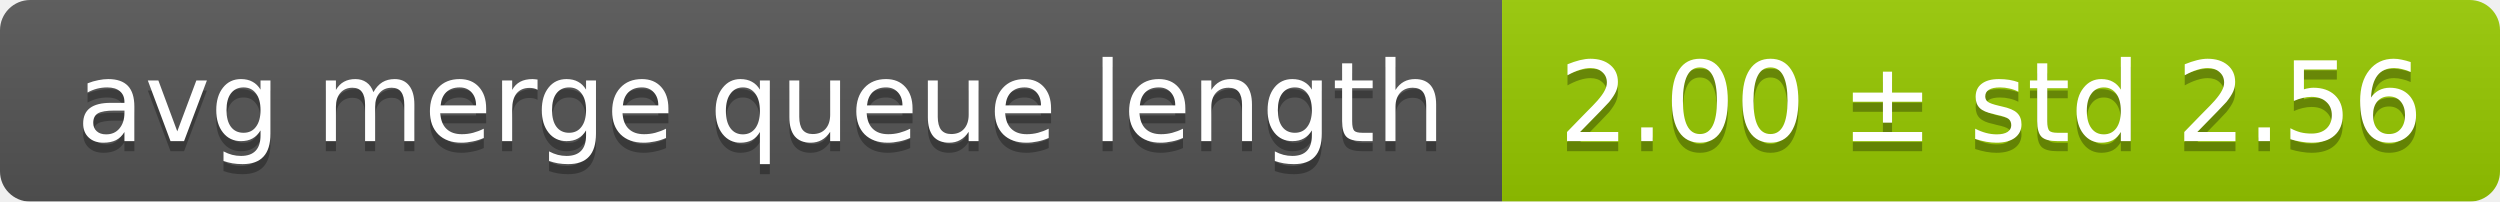
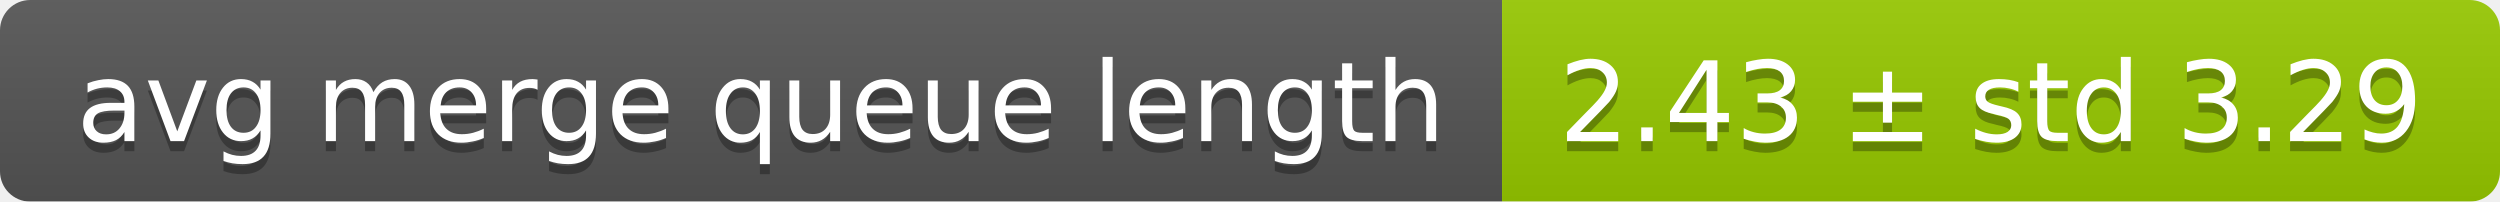
<svg xmlns="http://www.w3.org/2000/svg" width="248" height="20">
  <linearGradient id="smooth" x2="0" y2="100%">
    <stop offset="0" stop-color="#bbb" stop-opacity=".1" />
    <stop offset="1" stop-opacity=".1" />
  </linearGradient>
  <mask id="round">
    <rect width="248" height="20" rx="3" fill="#fff" />
  </mask>
  <g mask="url(#round)">
    <rect width="149" height="20" fill="#555" />
    <rect x="149" width="99" height="20" fill="#97ca00" />
    <rect width="248" height="20" fill="url(#smooth)" />
  </g>
  <g fill="#fff" text-anchor="middle" font-family="DejaVu Sans,Verdana,Geneva,sans-serif" font-size="11">
    <text x="75.5" y="15" fill="#010101" fill-opacity=".3">avg merge queue length</text>
    <text x="75.5" y="14">avg merge queue length</text>
-     <text x="197.5" y="15" fill="#010101" fill-opacity=".3">2.00 ± std 2.56</text>
-     <text x="197.5" y="14">2.00 ± std 2.56</text>
+     <text x="197.5" y="15" fill="#010101" fill-opacity=".3">2.43 ± std 3.29</text>
+     <text x="197.5" y="14">2.43 ± std 3.29</text>
  </g>
</svg>
